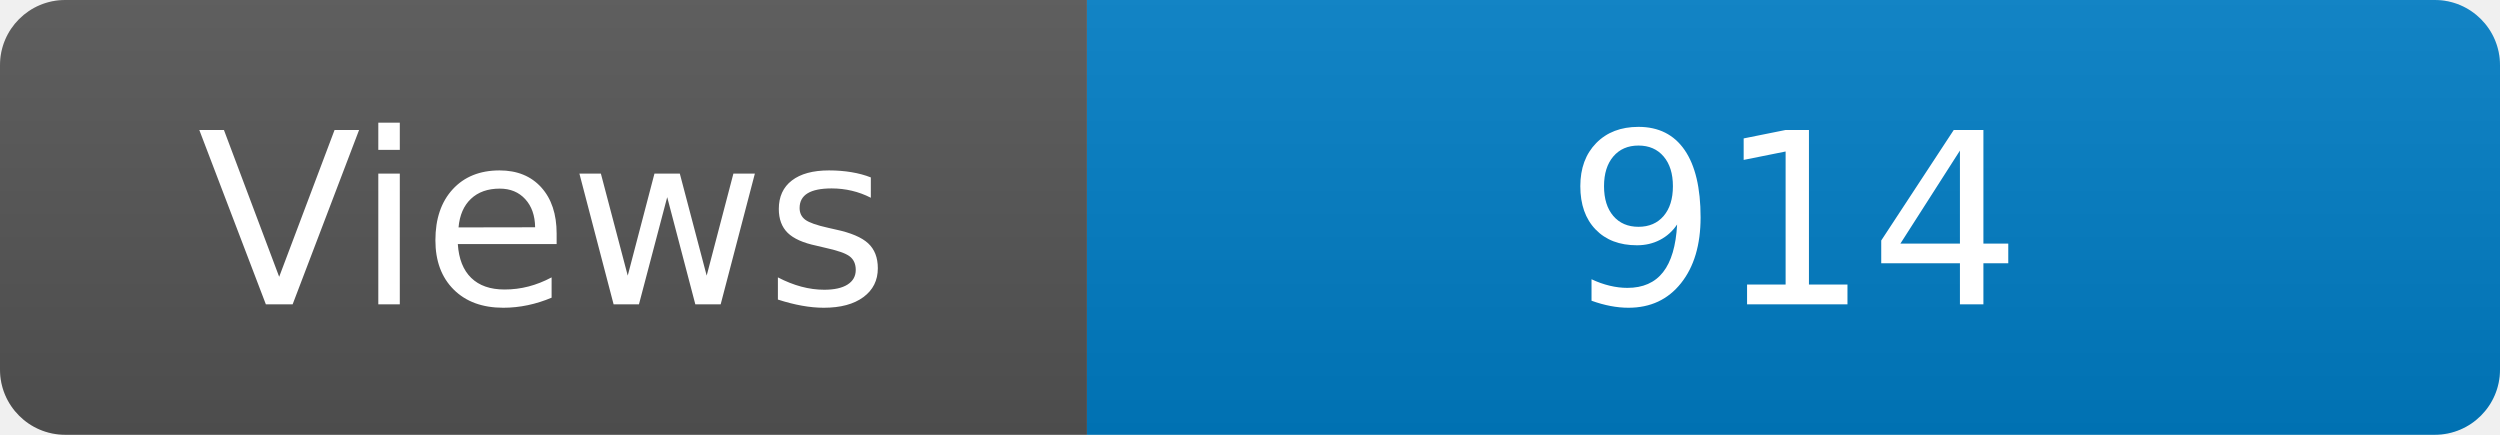
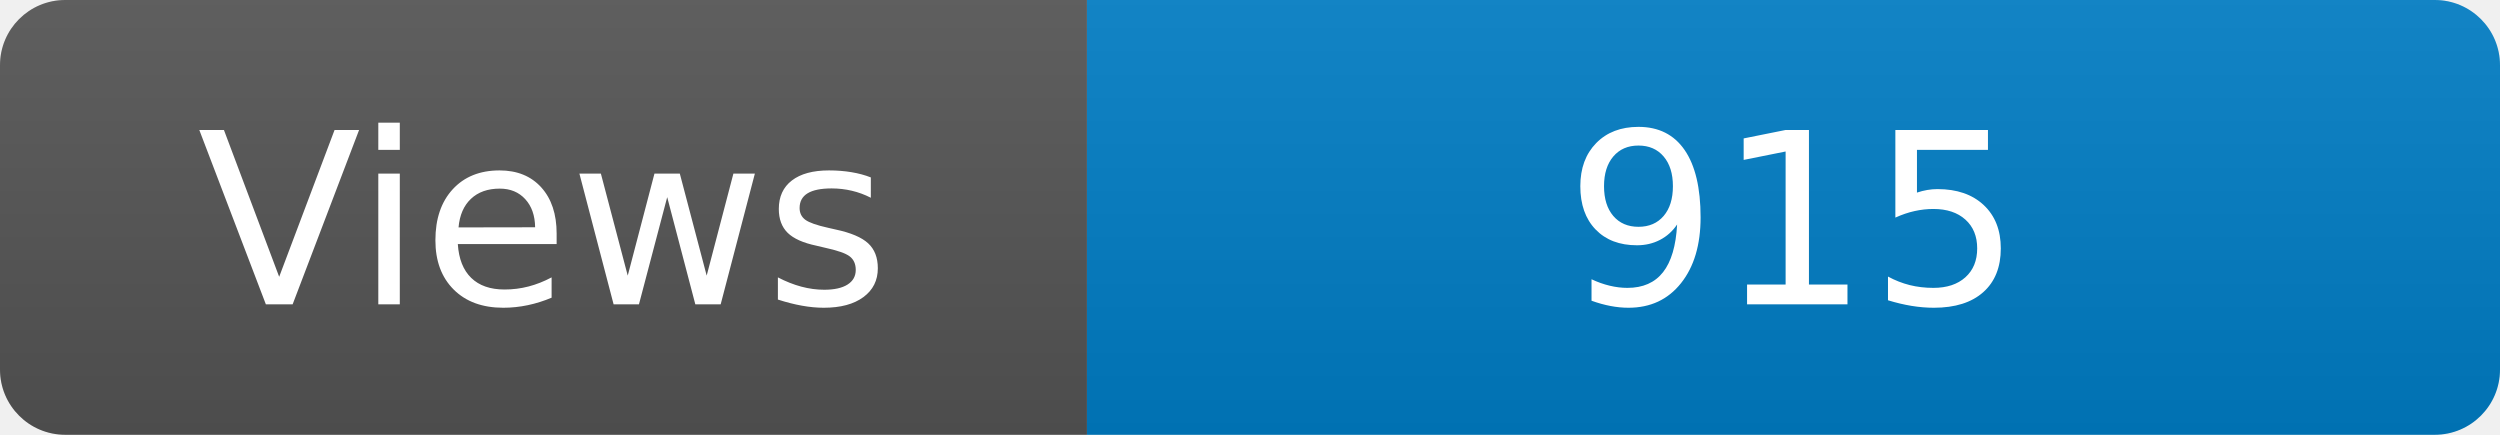
<svg xmlns="http://www.w3.org/2000/svg" width="115" height="20" role="img" aria-label="Maintained?: yes">
  <linearGradient id="s" x2="0" y2="100%">
    <stop offset="0" stop-color="#bbb" stop-opacity=".1" />
    <stop offset="1" stop-opacity=".1" />
  </linearGradient>
  <clipPath id="r">
    <rect width="115" height="20" rx="3" fill="#fff" />
  </clipPath>
  <g clip-path="url(#r)">
    <rect width="50" height="20" fill="#555" />
    <rect x="50" width="160" height="20" fill="#007ec6" />
    <rect width="115" height="20" fill="url(#s)" />
  </g>
  <g fill="#fff" text-anchor="middle" font-family="Verdana,Geneva,DejaVu Sans,sans-serif" font-size="110">
    <text x="250" y="140" transform="scale(.1)" fill="#fff">Views</text>
-     <text x="825" y="140" transform="scale(.1)" fill="#fff">914</text>
+     <text x="825" y="140" transform="scale(.1)" fill="#fff">915</text>
  </g>
</svg>
